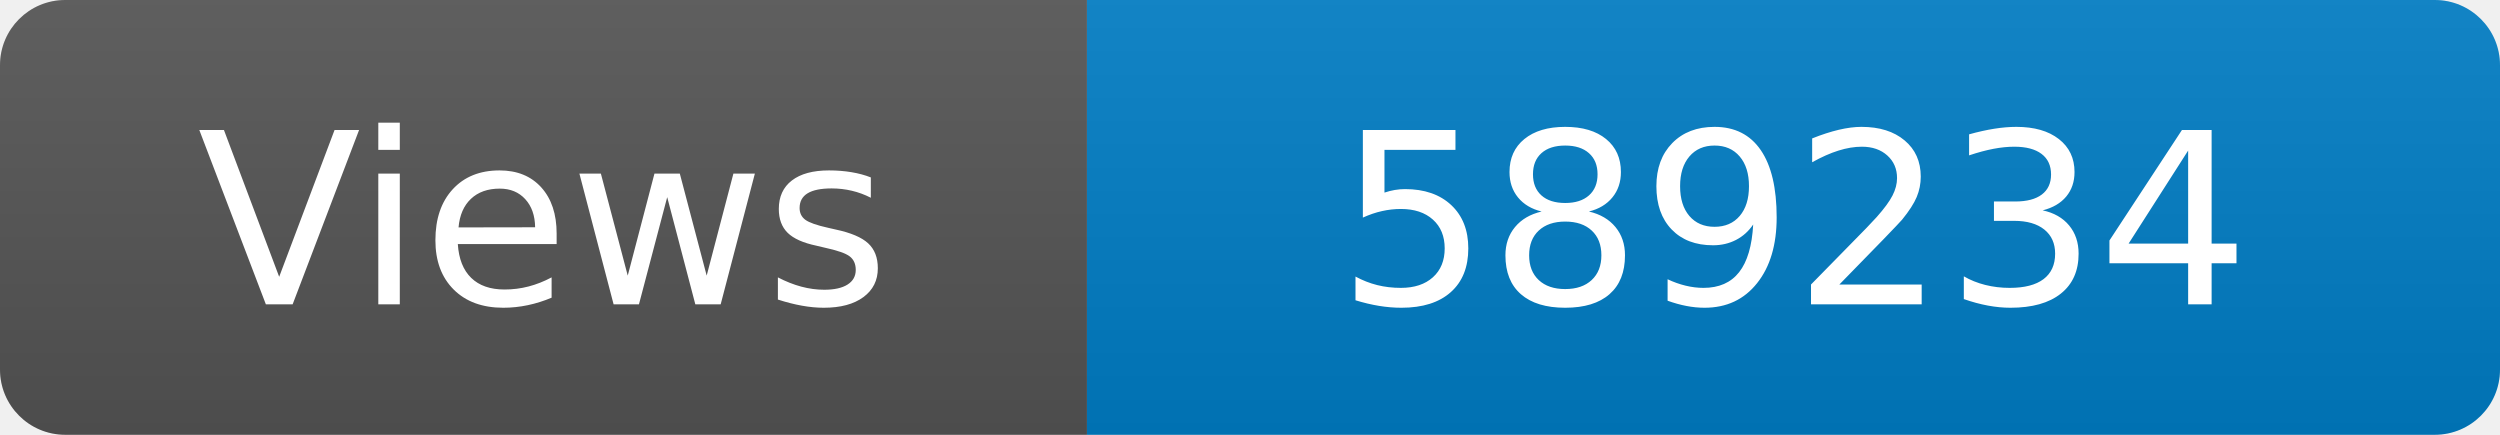
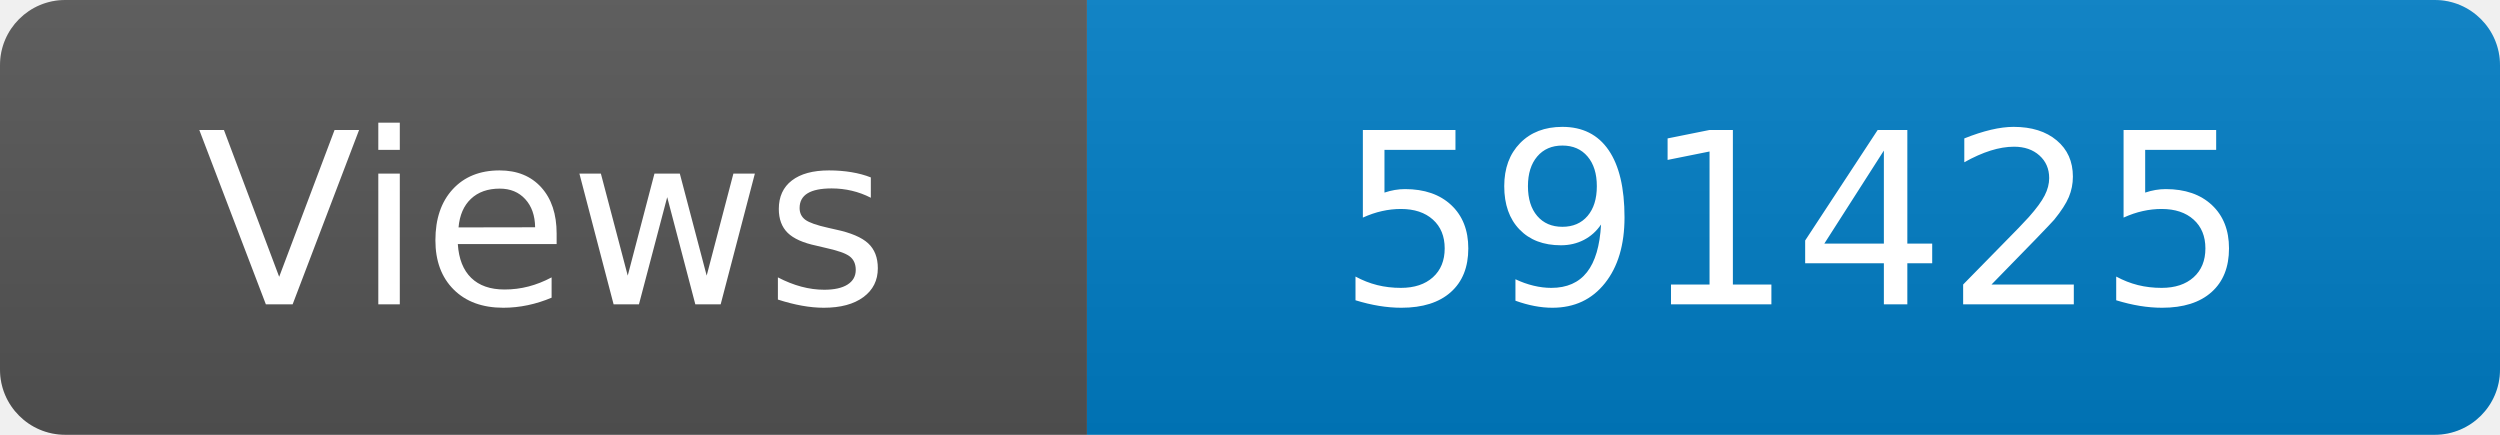
<svg xmlns="http://www.w3.org/2000/svg" width="115" height="20" role="img" aria-label="Maintained?: yes">
  <linearGradient id="s" x2="0" y2="100%">
    <stop offset="0" stop-color="#bbb" stop-opacity=".1" />
    <stop offset="1" stop-opacity=".1" />
  </linearGradient>
  <clipPath id="r">
    <rect width="115" height="20" rx="3" fill="#fff" />
  </clipPath>
  <g clip-path="url(#r)">
    <rect width="50" height="20" fill="#555" />
    <rect x="50" width="160" height="20" fill="#007ec6" />
    <rect width="115" height="20" fill="url(#s)" />
  </g>
  <g fill="#fff" text-anchor="middle" font-family="Verdana,Geneva,DejaVu Sans,sans-serif" font-size="110">
    <text x="250" y="140" transform="scale(.1)" fill="#fff">Views</text>
-     <text x="825" y="140" transform="scale(.1)" fill="#fff">589234</text>
+     <text x="825" y="140" transform="scale(.1)" fill="#fff">591425</text>
  </g>
</svg>
